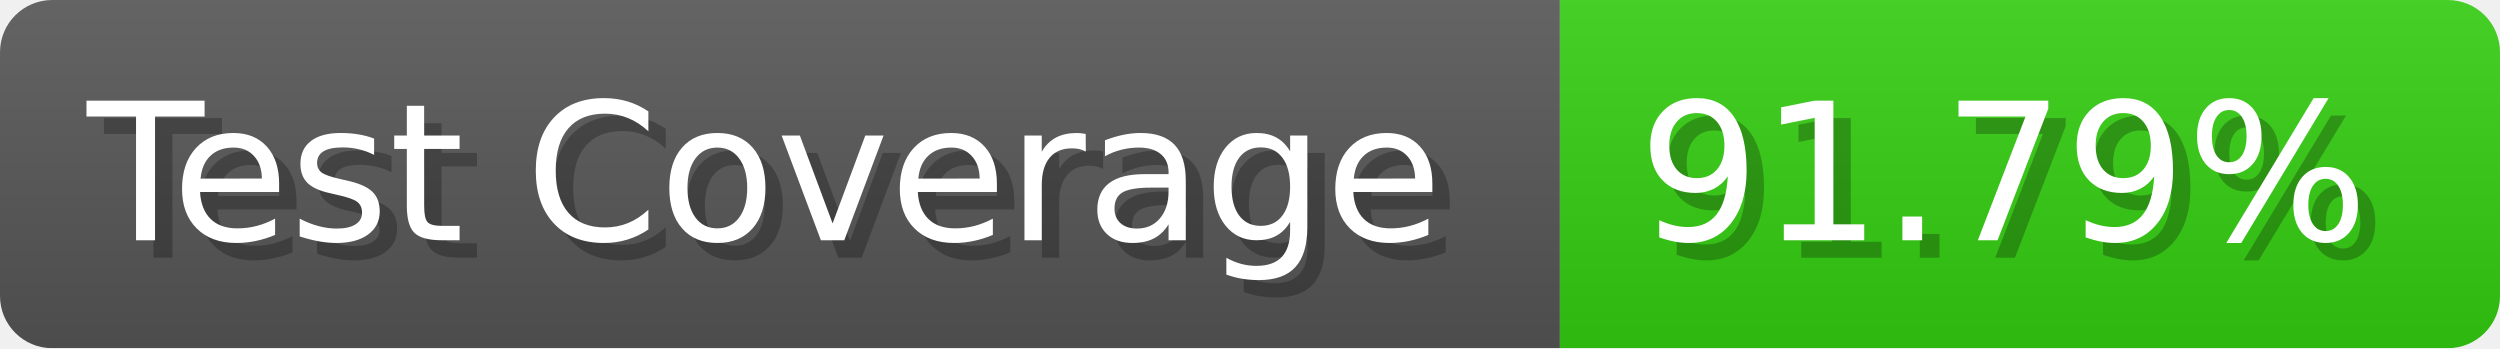
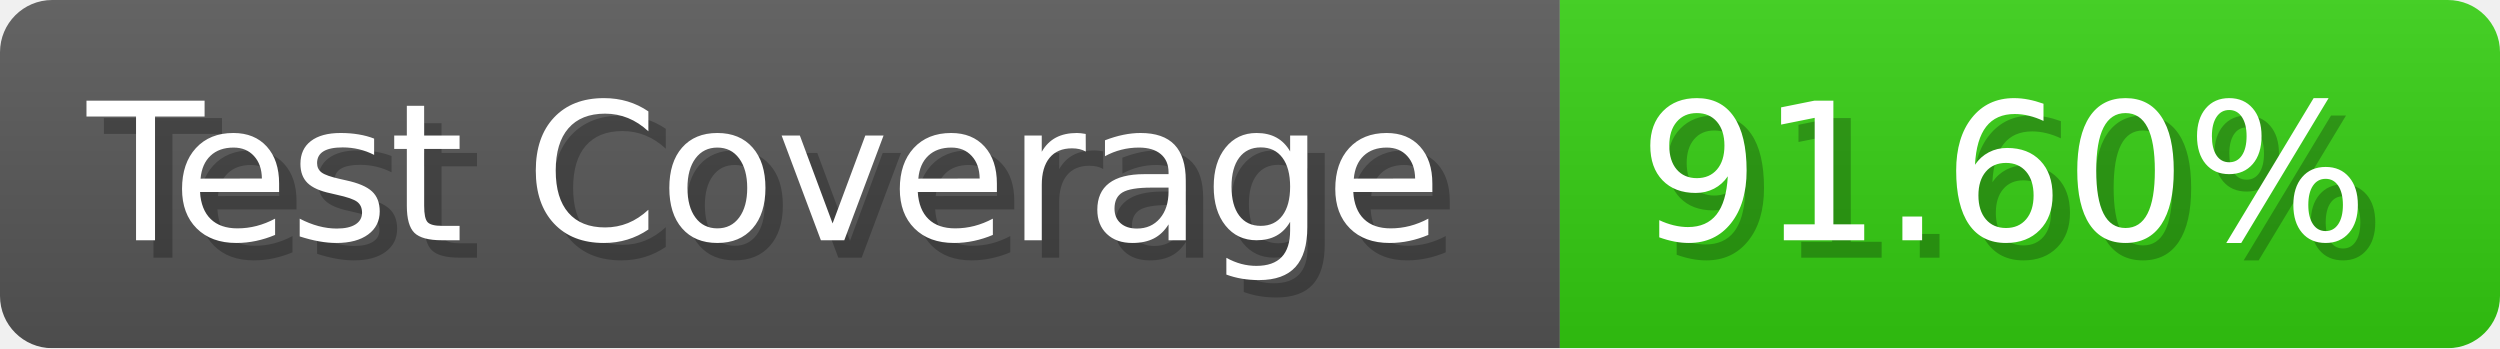
- <svg xmlns="http://www.w3.org/2000/svg" width="143.6" height="20" viewBox="0 0 1436 200" role="img" aria-label="Test Coverage: 91.79%">
+ <svg xmlns="http://www.w3.org/2000/svg" width="143.6" height="20" viewBox="0 0 1436 200" role="img" aria-label="Test Coverage: 91.60%">
  <linearGradient id="a" x2="0" y2="100%">
    <stop offset="0" stop-opacity=".1" stop-color="#EEE" />
    <stop offset="1" stop-opacity=".1" />
  </linearGradient>
  <mask id="m">
    <rect width="1436" height="200" rx="30" fill="#FFF" />
  </mask>
  <g mask="url(#m)">
    <rect width="896" height="200" fill="#555" />
    <rect width="540" height="200" fill="#3C1" x="896" />
    <rect width="1436" height="200" fill="url(#a)" />
  </g>
  <g aria-hidden="true" fill="#fff" text-anchor="start" font-family="Verdana,DejaVu Sans,sans-serif" font-size="110">
    <text x="60" y="148" textLength="796" fill="#000" opacity="0.25">Test Coverage</text>
    <text x="50" y="138" textLength="796">Test Coverage</text>
-     <text x="951" y="148" textLength="440" fill="#000" opacity="0.25">91.79%</text>
-     <text x="941" y="138" textLength="440">91.79%</text>
+     <text x="951" y="148" textLength="440" fill="#000" opacity="0.25">91.60%</text>
+     <text x="941" y="138" textLength="440">91.60%</text>
  </g>
</svg>
